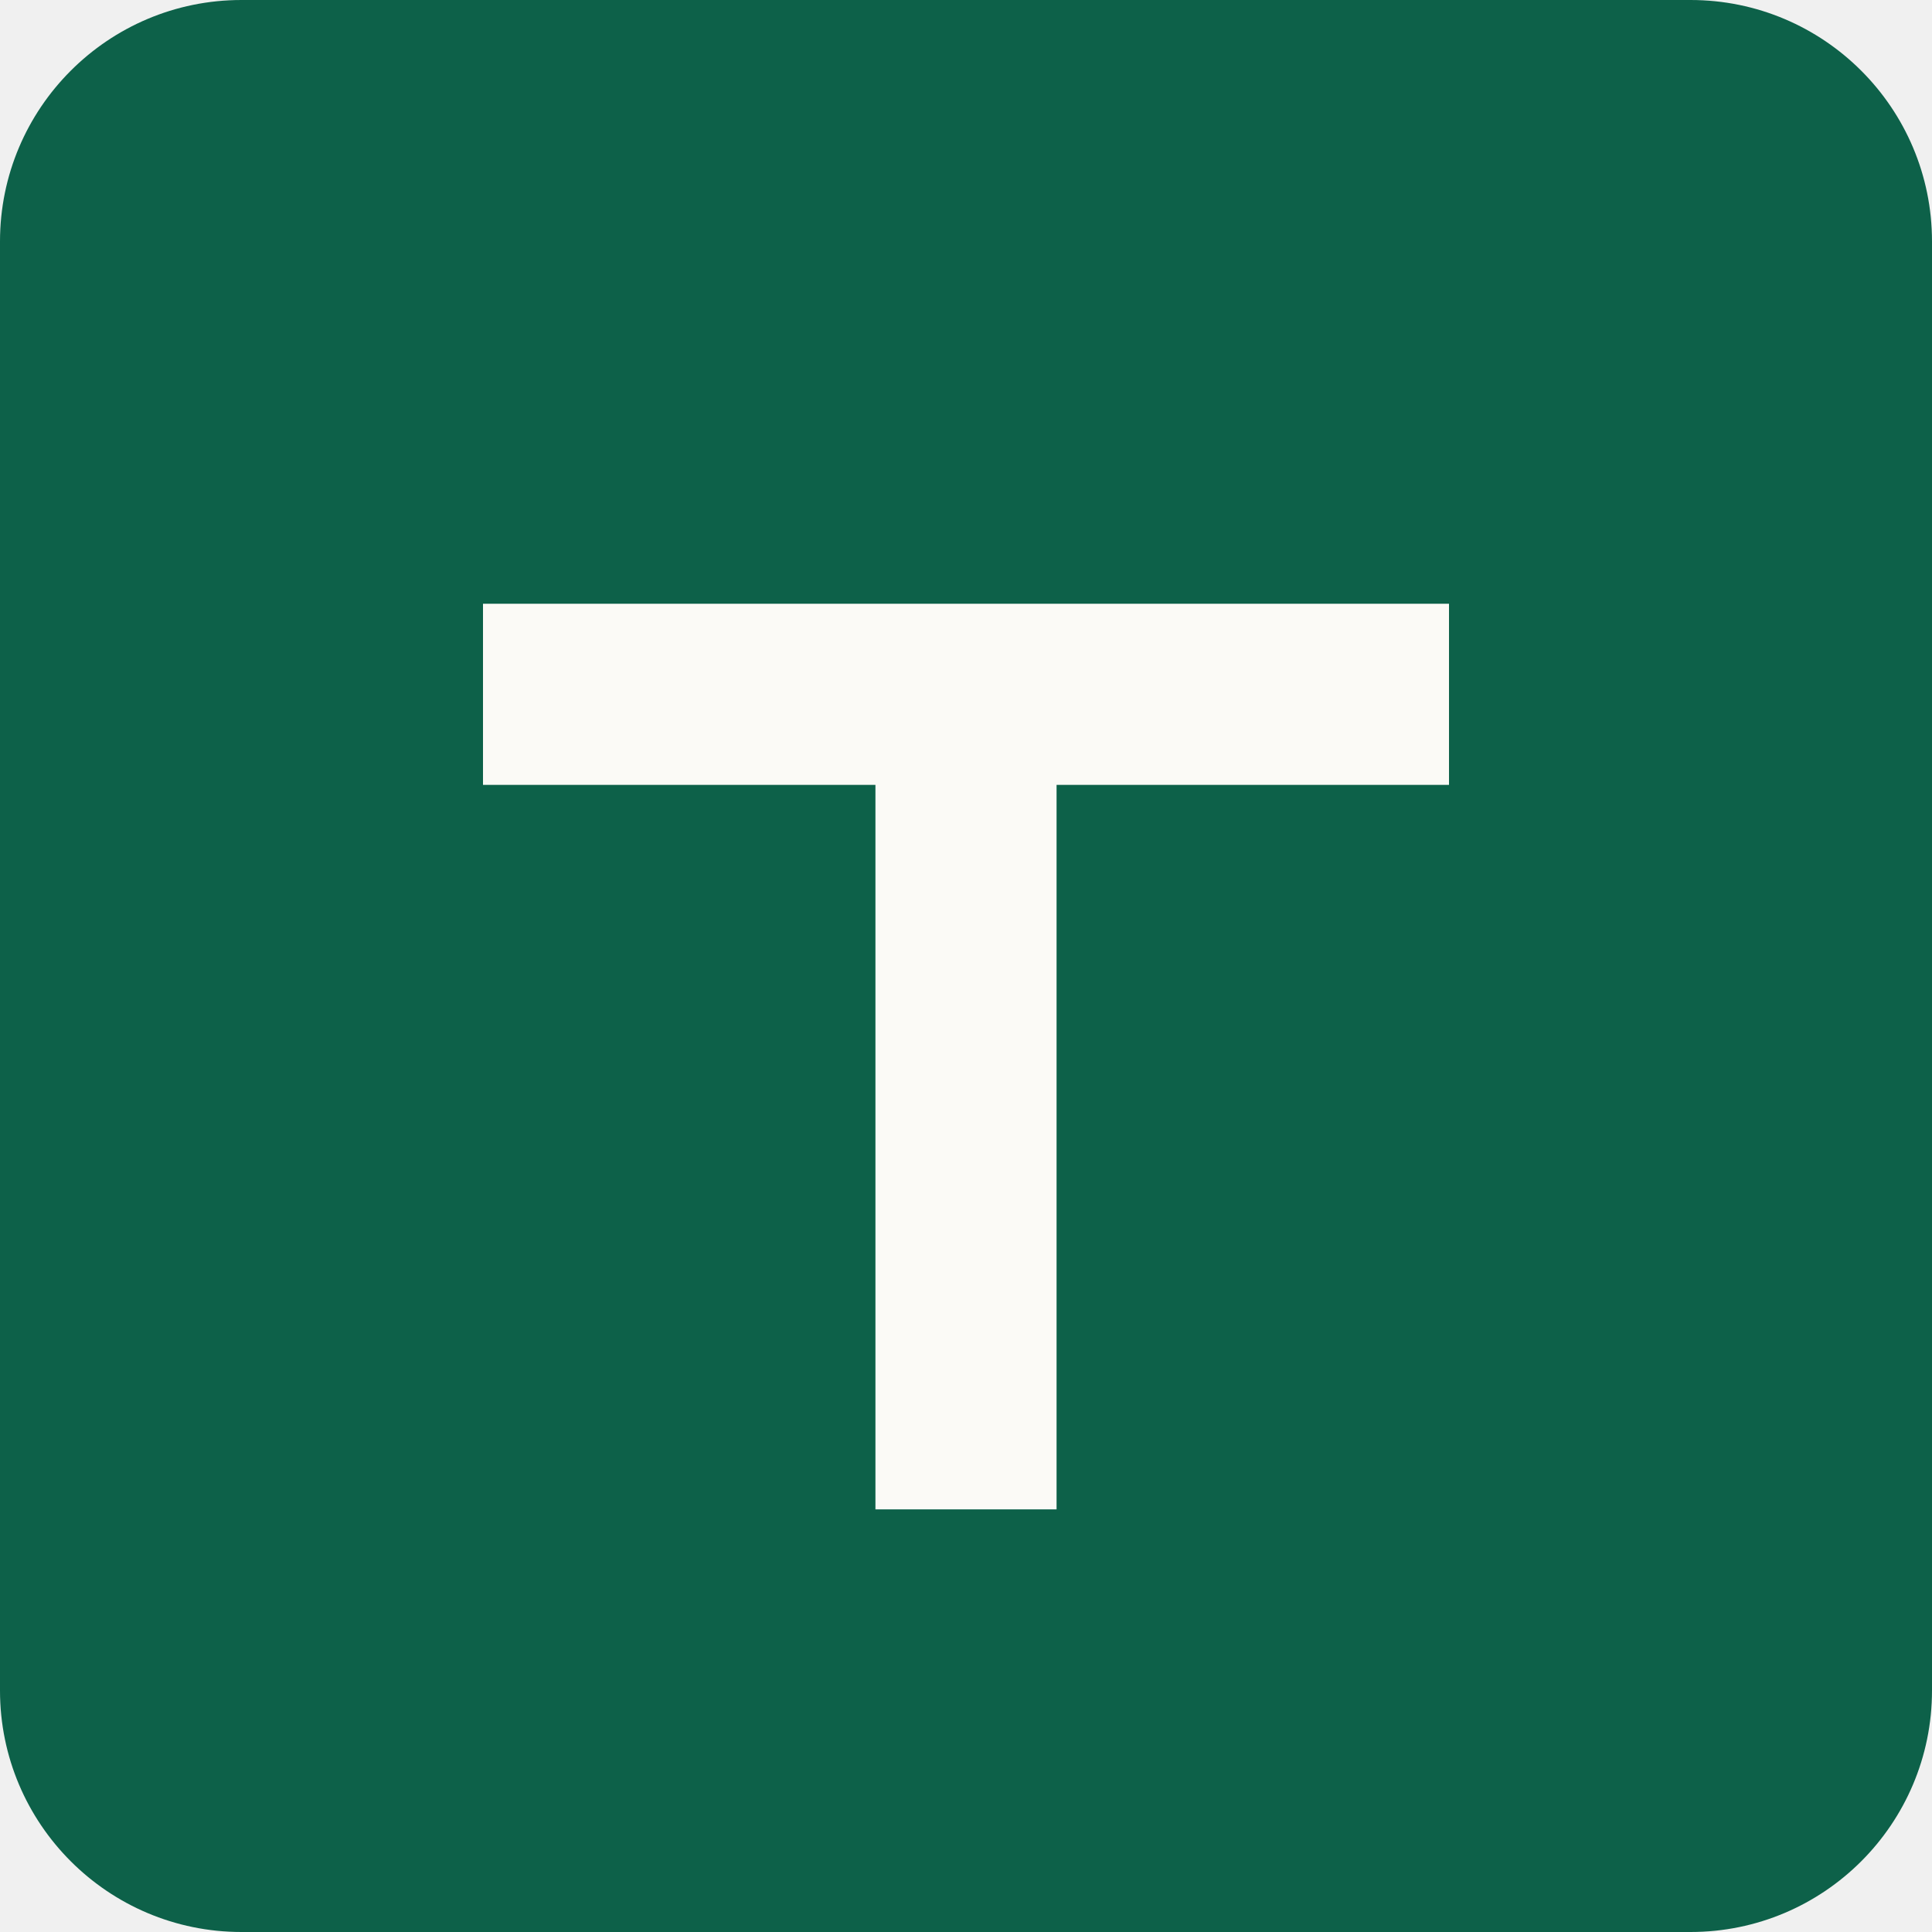
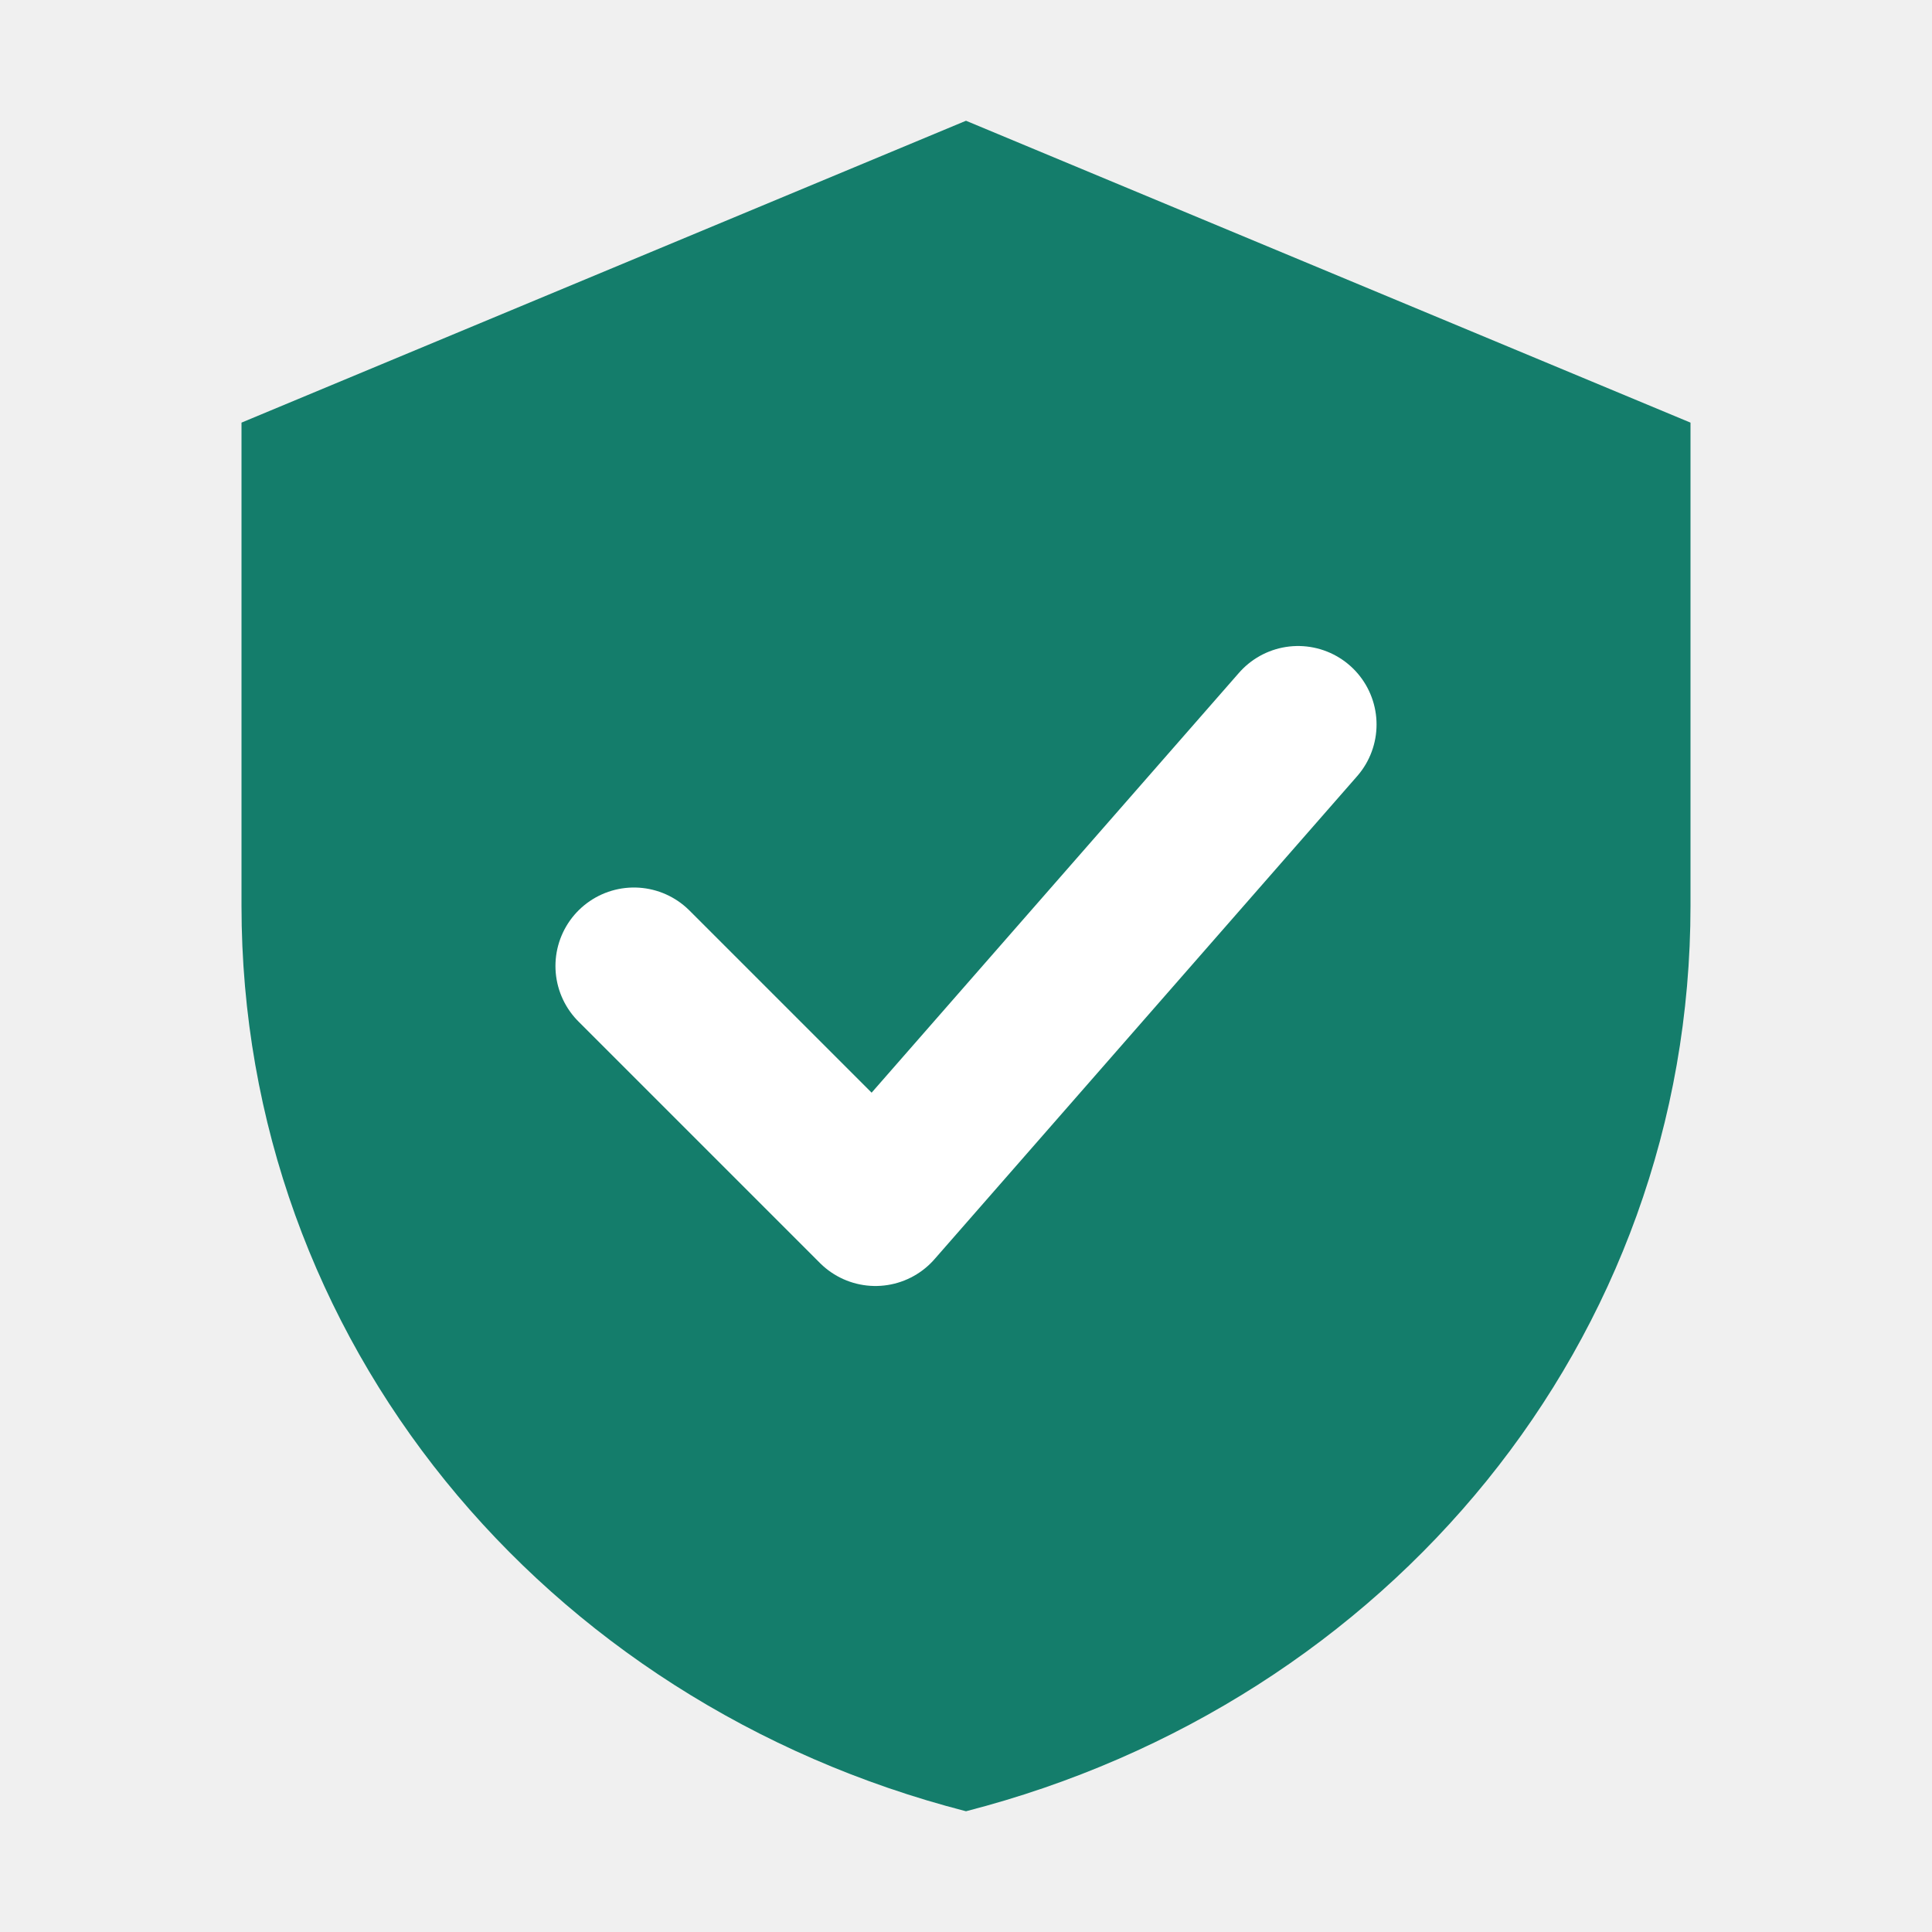
<svg xmlns="http://www.w3.org/2000/svg" viewBox="0 0 32 32">
-   <rect width="32" height="32" rx="4" fill="#0d6149" />
-   <path d="M8 10h16v3h-6.5v12h-3V13H8z" fill="#fbfaf6" />
+   <path d="M16 2 4 7v8c0 7.2 5 13.2 12 15 7-1.8 12-7.8 12-15V7L16 2z" fill="#147d6b" />
+   <path d="m10.5 16 4 4 7-8" fill="none" stroke="#fff" stroke-width="2.6" stroke-linecap="round" stroke-linejoin="round" />
</svg>
